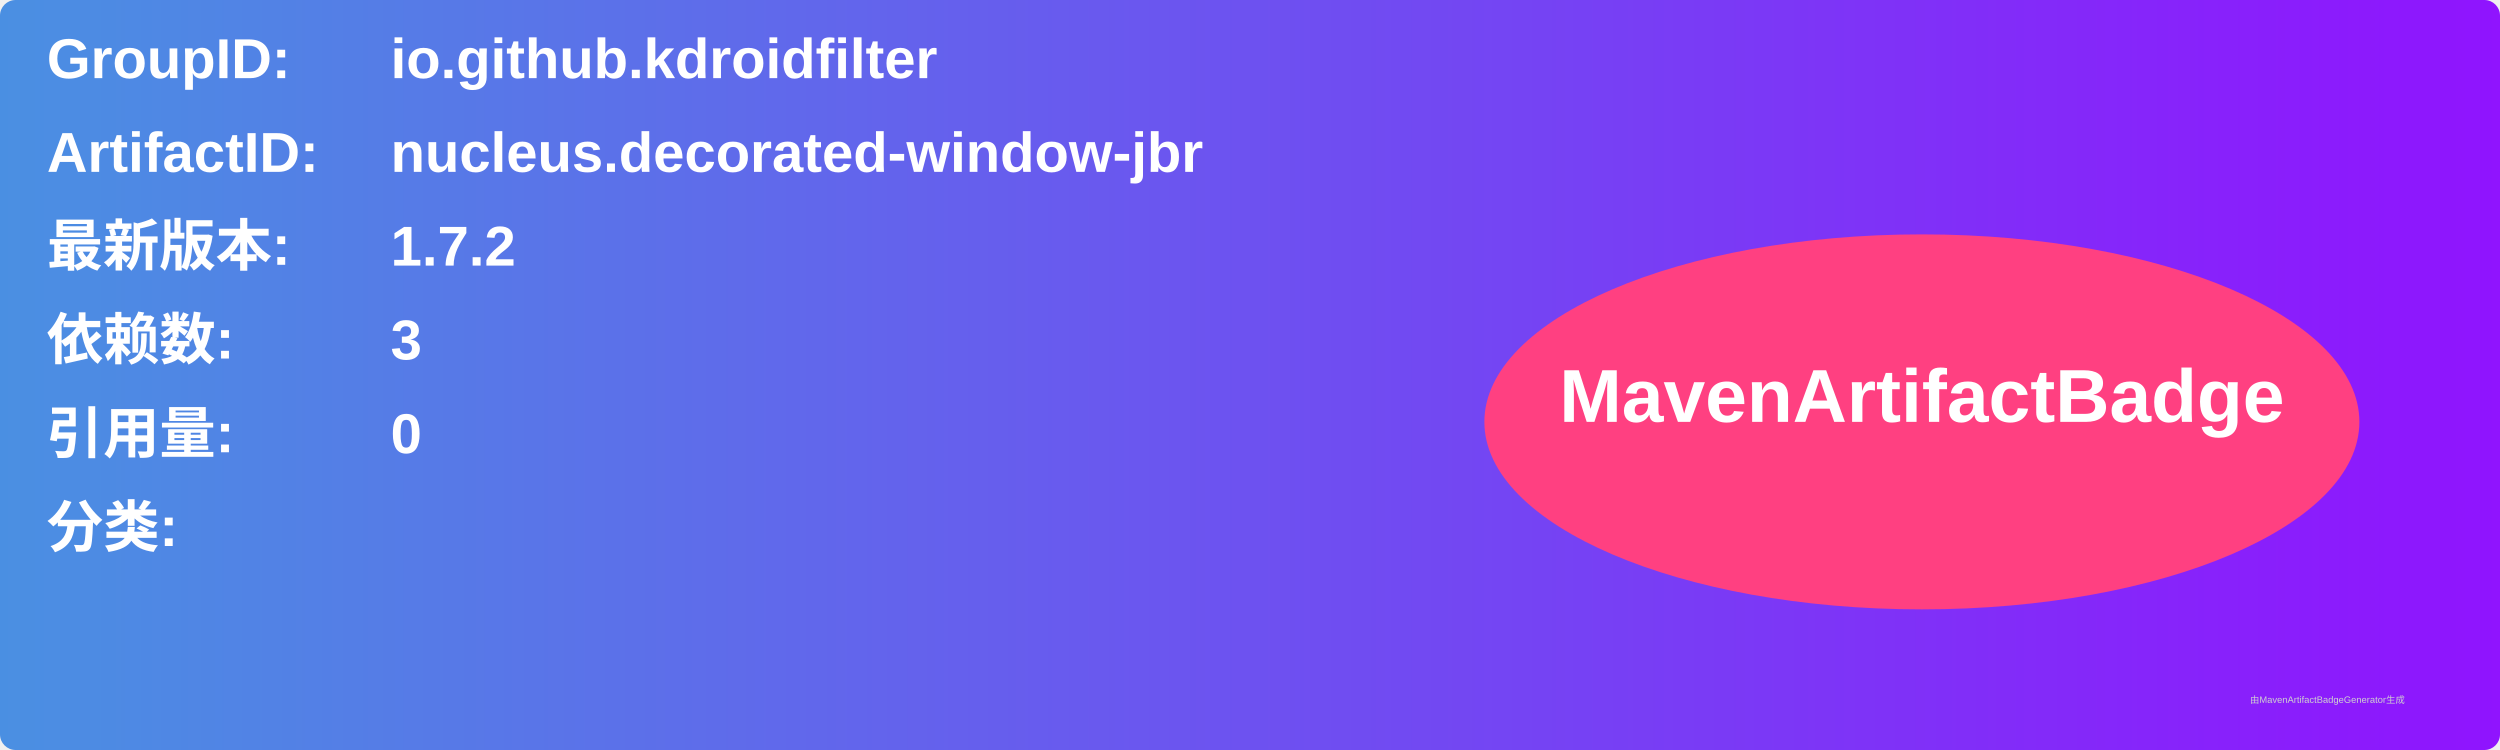
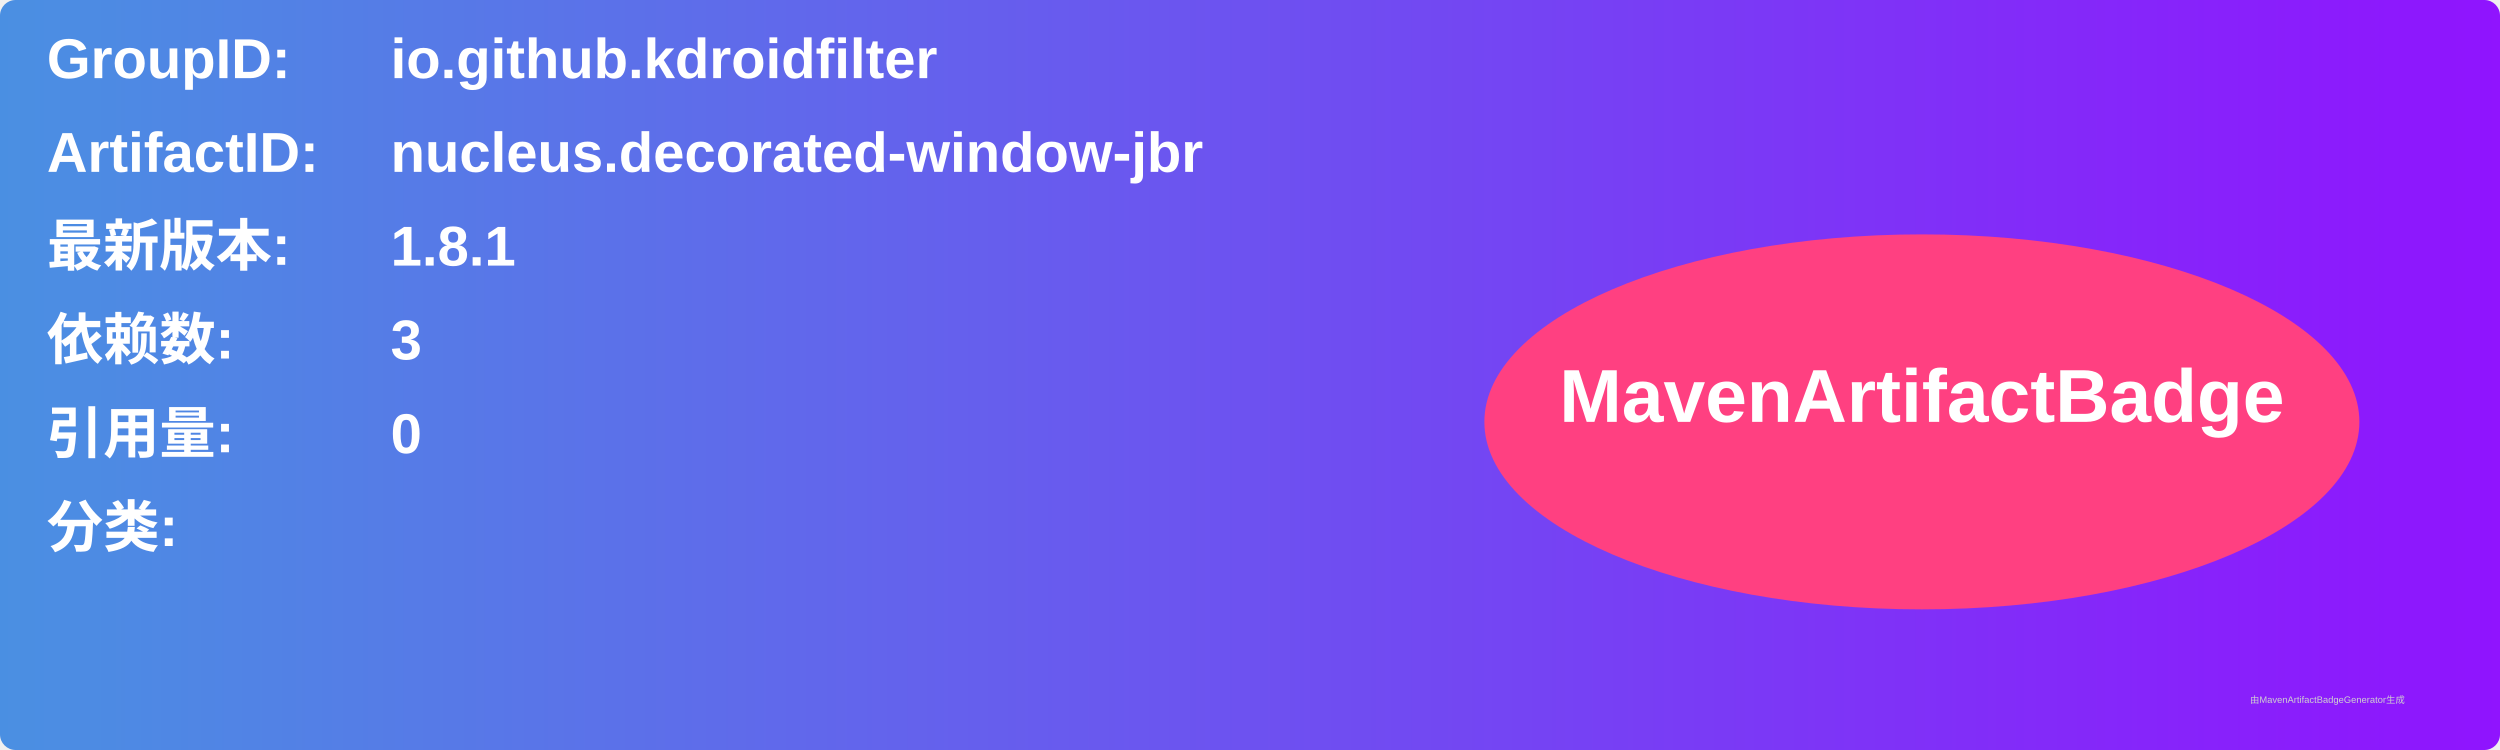
<svg xmlns="http://www.w3.org/2000/svg" width="800" height="240" viewBox="0 0 800 240">
  <linearGradient id="grad" x1="0%" y1="0%" x2="100%" y2="0%">
    <stop offset="0%" stop-color="#4a90e2" />
    <stop offset="100%" stop-color="#9013fe" />
  </linearGradient>
  <rect width="100%" height="100%" rx="5" ry="5" fill="url(#grad)" />
  <g transform="translate(15, 15)">
    <text x="0" y="10" font-family="Arial" font-size="18" fill="white" font-weight="bold" width="260">GroupID:</text>
    <text x="110" y="10" font-family="Arial" font-size="18" fill="white" font-weight="bold" width="460">io.github.kdroidfilter</text>
    <text x="0" y="40" font-family="Arial" font-size="18" fill="white" font-weight="bold" width="260">ArtifactID:</text>
    <text x="110" y="40" font-family="Arial" font-size="18" fill="white" font-weight="bold" width="460">nucleus.decorated-window-jbr</text>
    <text x="0" y="70" font-family="Arial" font-size="18" fill="white" font-weight="bold">最新版本:</text>
    <text x="110" y="70" font-family="Arial" font-size="18" fill="white" font-weight="bold">
-       <tspan font-weight="bold">1.7.2</tspan>
+       <tspan font-weight="bold">1.8.1</tspan>
    </text>
    <text x="0" y="100" font-family="Arial" font-size="18" fill="white" font-weight="bold">依赖数: </text>
    <text x="110" y="100" font-family="Arial" font-size="18" fill="white">
      <tspan font-weight="bold">3</tspan>
    </text>
    <text x="0" y="130" font-family="Arial" font-size="18" fill="white" font-weight="bold">引用量: </text>
    <text x="110" y="130" font-family="Arial" font-size="18" fill="white">
      <tspan font-weight="bold">0</tspan>
    </text>
    <text x="0" y="160" font-family="Arial" font-size="18" fill="white" font-weight="bold">分类:</text>
    <text x="10" y="190" font-family="Arial" font-size="10" fill="white">
      <tspan font-weight="bold" />
    </text>
    <ellipse cx="600" cy="120" rx="140" ry="60" fill="#ff4081" />
    <text x="600" y="120" text-anchor="middle" font-family="Arial" font-size="24" fill="white" font-weight="bold">MavenArtifactBadge</text>
  </g>
  <text x="720" y="225" font-family="Arial" font-size="3" fill="#d0d0d0">由MavenArtifactBadgeGenerator生成</text>
</svg>
